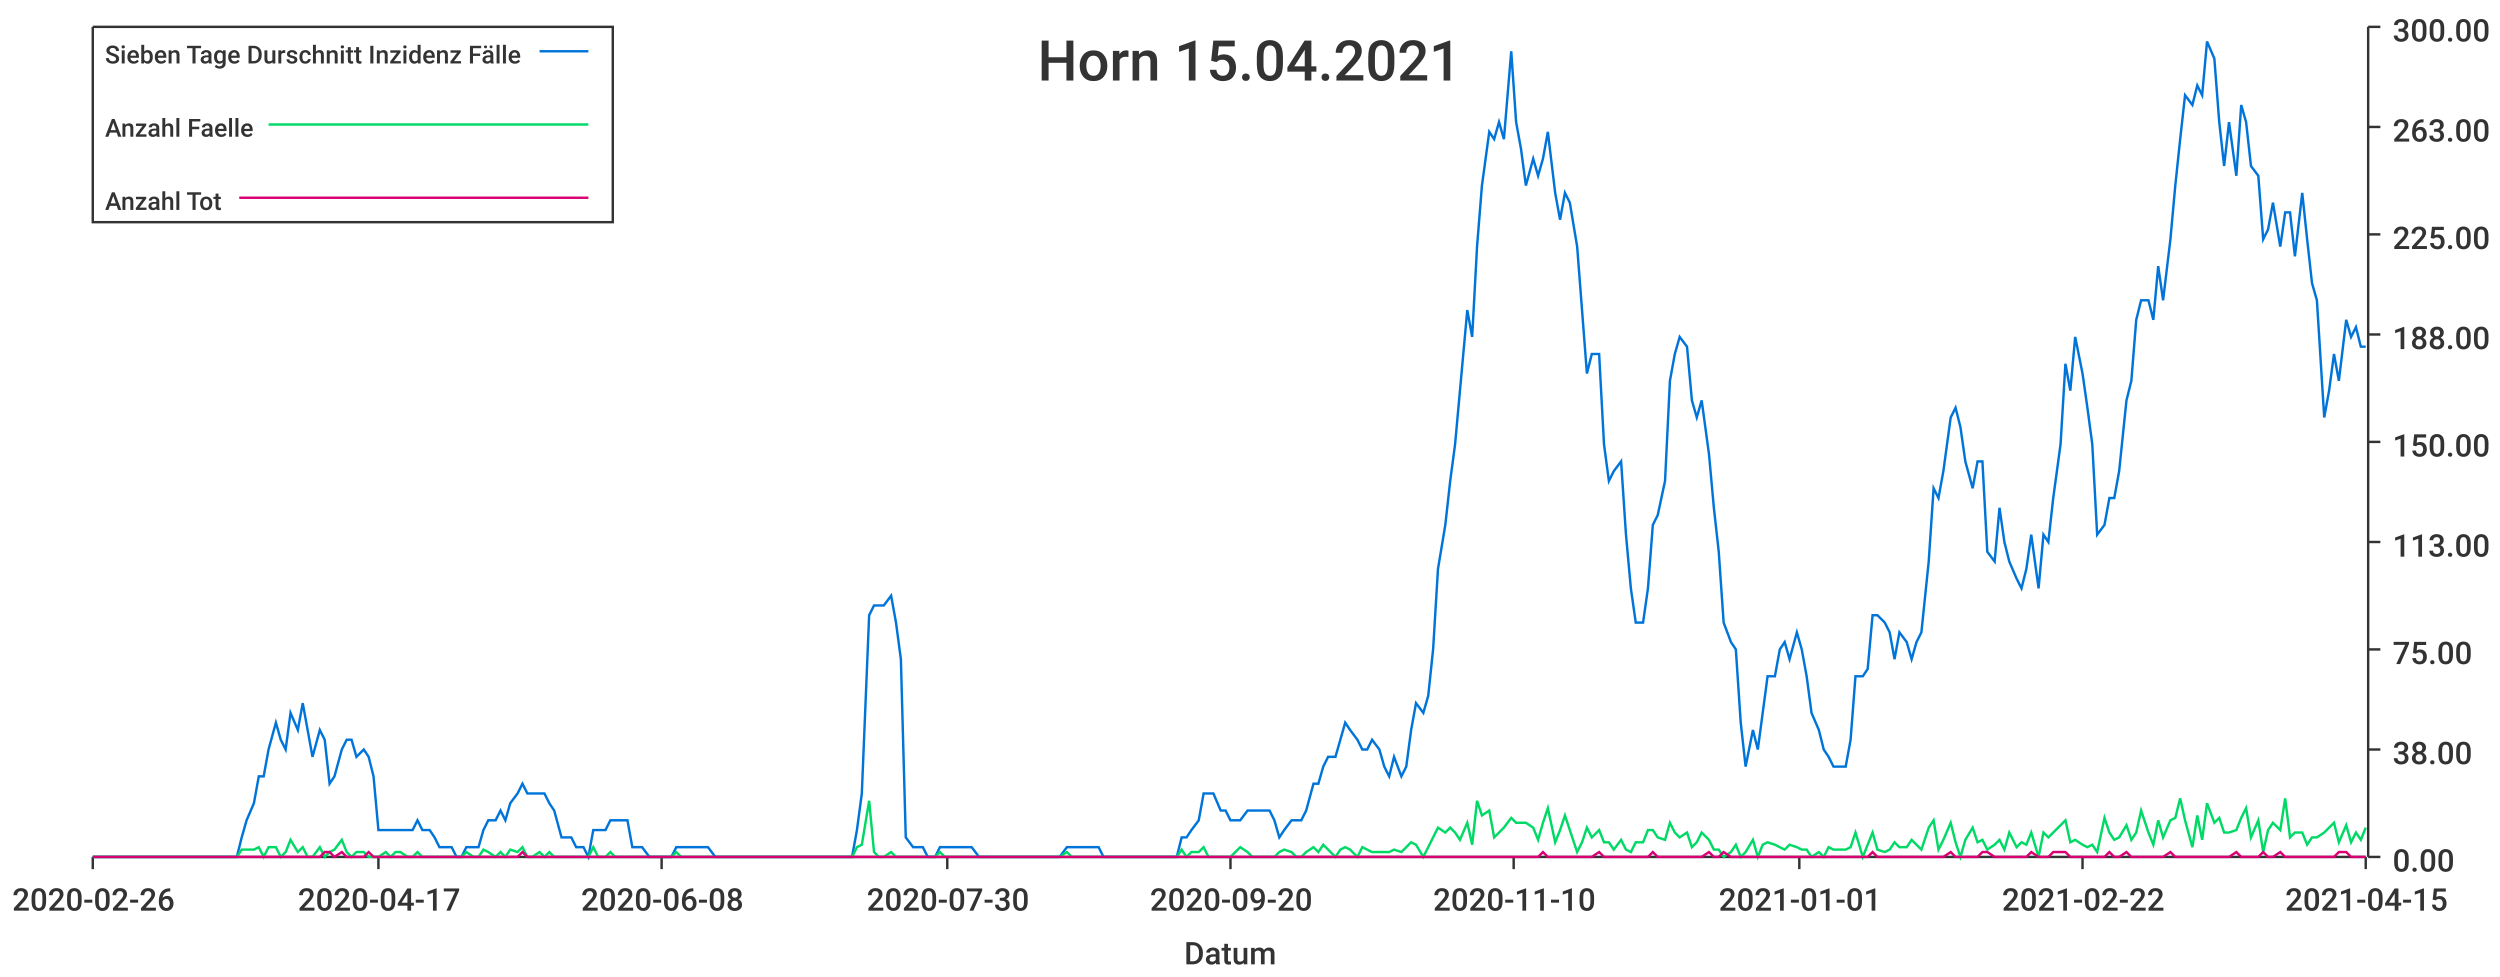
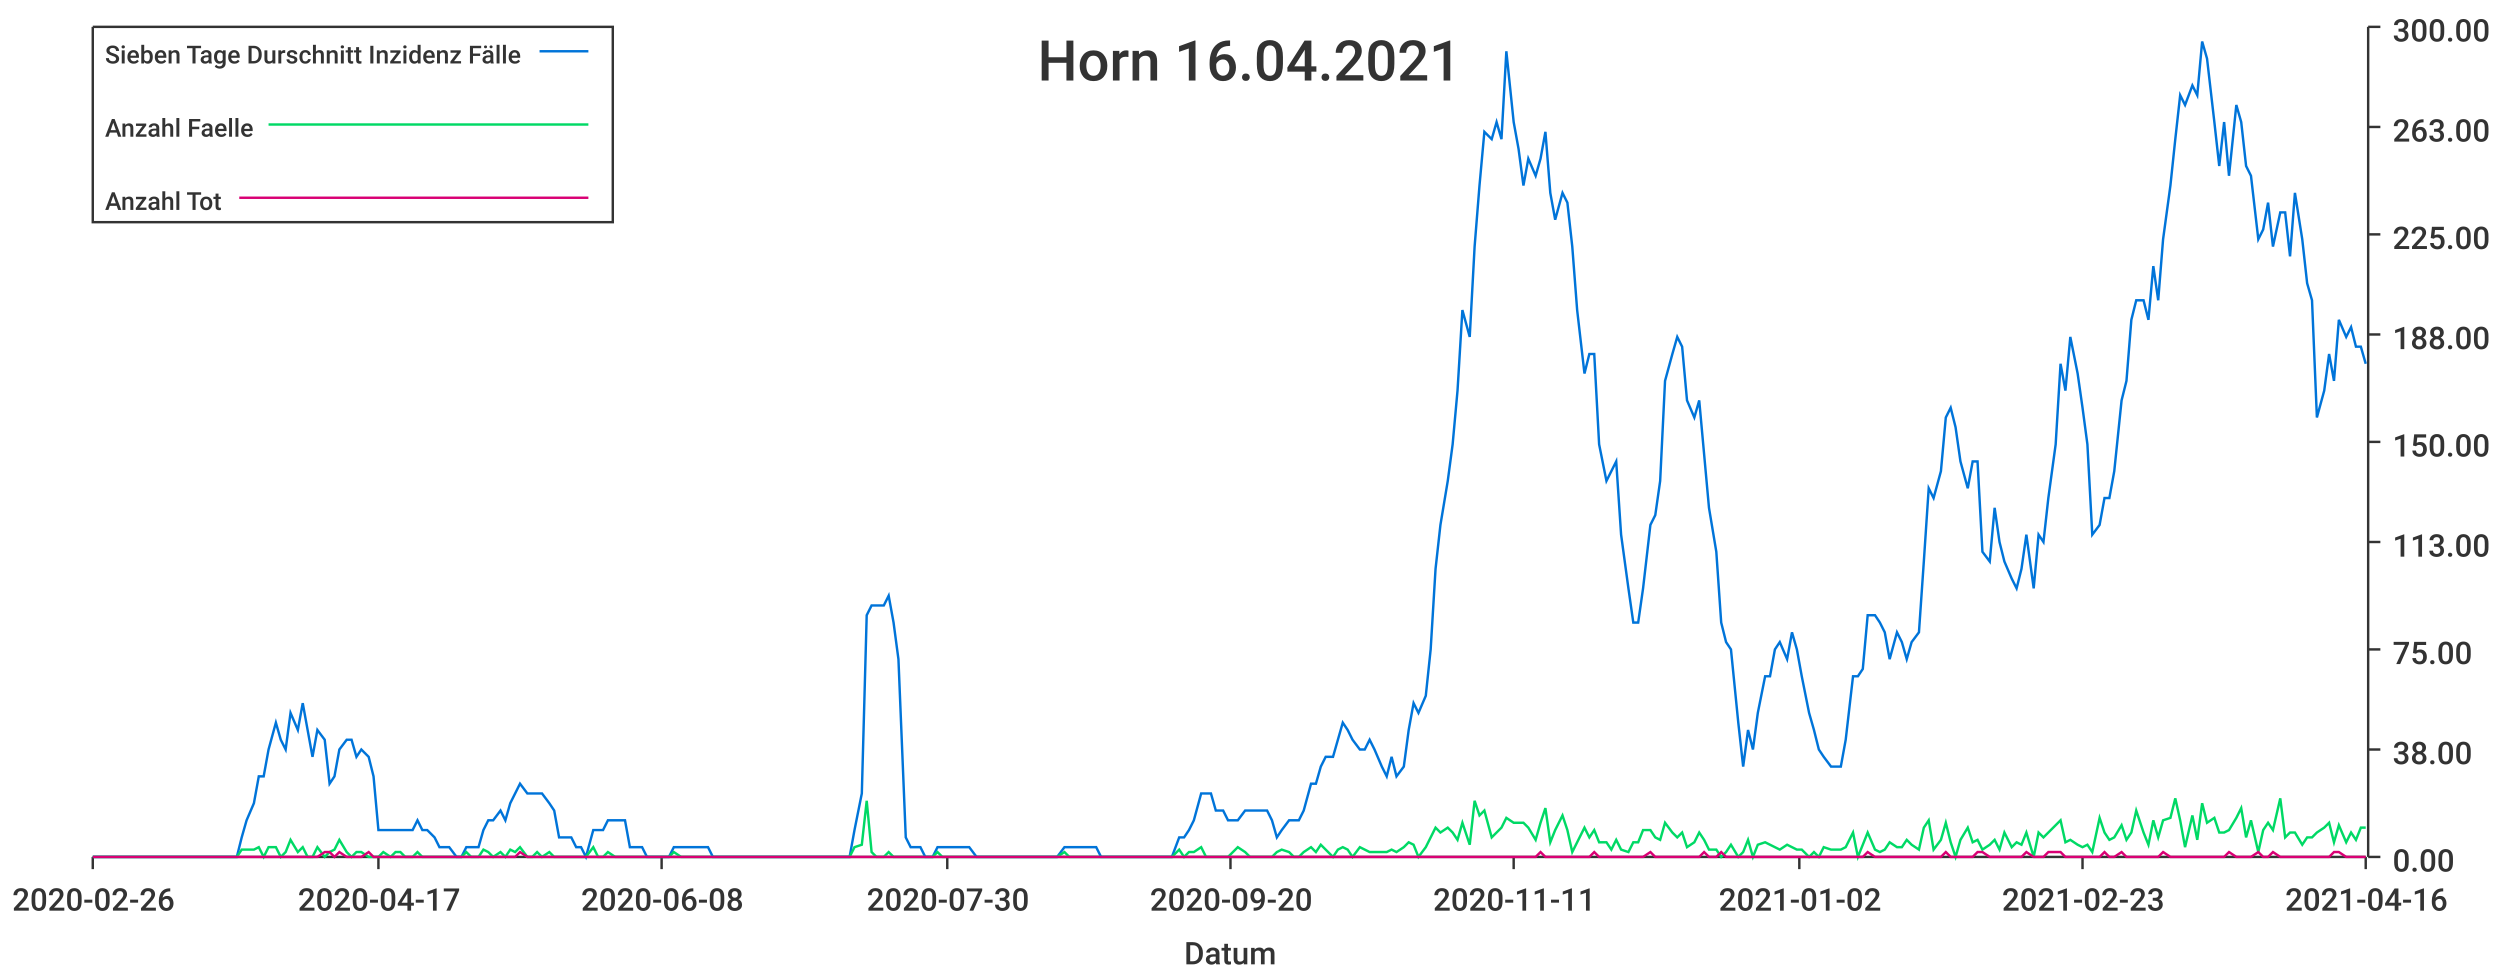
<svg xmlns="http://www.w3.org/2000/svg" width="1024" height="400">\n<path d="M 0 0 L 1024 0 L 1024 400 L 0 400 L 0 0" style="stroke-width:0;stroke:rgba(255,255,255,1.0);fill:rgba(255,255,255,1.0)" />
  <path d="M 38 11 L 969 11 L 969 351 L 38 351 L 38 11" style="stroke-width:0;stroke:rgba(255,255,255,1.0);fill:rgba(255,255,255,1.0)" />
  <path d="M 38 351 L 969 351" style="stroke-width:1;stroke:rgba(51,51,51,1.0);fill:none" />
  <path d="M 38 351 L 38 356" style="stroke-width:1;stroke:rgba(51,51,51,1.0);fill:none" />
  <text x="5" y="373" style="stroke-width:0;stroke:none;fill:rgba(51,51,51,1.0);font-size:12.8px;font-family:'Roboto Medium',sans-serif">2020-02-26</text>
  <path d="M 155 351 L 155 356" style="stroke-width:1;stroke:rgba(51,51,51,1.0);fill:none" />
  <text x="122" y="373" style="stroke-width:0;stroke:none;fill:rgba(51,51,51,1.0);font-size:12.8px;font-family:'Roboto Medium',sans-serif">2020-04-17</text>
  <path d="M 271 351 L 271 356" style="stroke-width:1;stroke:rgba(51,51,51,1.0);fill:none" />
  <text x="238" y="373" style="stroke-width:0;stroke:none;fill:rgba(51,51,51,1.0);font-size:12.8px;font-family:'Roboto Medium',sans-serif">2020-06-08</text>
  <path d="M 388 351 L 388 356" style="stroke-width:1;stroke:rgba(51,51,51,1.0);fill:none" />
  <text x="355" y="373" style="stroke-width:0;stroke:none;fill:rgba(51,51,51,1.0);font-size:12.8px;font-family:'Roboto Medium',sans-serif">2020-07-30</text>
  <path d="M 504 351 L 504 356" style="stroke-width:1;stroke:rgba(51,51,51,1.0);fill:none" />
  <text x="471" y="373" style="stroke-width:0;stroke:none;fill:rgba(51,51,51,1.0);font-size:12.8px;font-family:'Roboto Medium',sans-serif">2020-09-20</text>
  <path d="M 620 351 L 620 356" style="stroke-width:1;stroke:rgba(51,51,51,1.0);fill:none" />
-   <text x="587" y="373" style="stroke-width:0;stroke:none;fill:rgba(51,51,51,1.0);font-size:12.8px;font-family:'Roboto Medium',sans-serif">2020-11-10</text>
+   <text x="587" y="373" style="stroke-width:0;stroke:none;fill:rgba(51,51,51,1.0);font-size:12.8px;font-family:'Roboto Medium',sans-serif">2020-11-11</text>
  <path d="M 737 351 L 737 356" style="stroke-width:1;stroke:rgba(51,51,51,1.0);fill:none" />
-   <text x="704" y="373" style="stroke-width:0;stroke:none;fill:rgba(51,51,51,1.0);font-size:12.8px;font-family:'Roboto Medium',sans-serif">2021-01-01</text>
+   <text x="704" y="373" style="stroke-width:0;stroke:none;fill:rgba(51,51,51,1.0);font-size:12.8px;font-family:'Roboto Medium',sans-serif">2021-01-02</text>
  <path d="M 853 351 L 853 356" style="stroke-width:1;stroke:rgba(51,51,51,1.0);fill:none" />
-   <text x="820" y="373" style="stroke-width:0;stroke:none;fill:rgba(51,51,51,1.0);font-size:12.8px;font-family:'Roboto Medium',sans-serif">2021-02-22</text>
+   <text x="820" y="373" style="stroke-width:0;stroke:none;fill:rgba(51,51,51,1.0);font-size:12.8px;font-family:'Roboto Medium',sans-serif">2021-02-23</text>
  <path d="M 969 351 L 969 356" style="stroke-width:1;stroke:rgba(51,51,51,1.0);fill:none" />
-   <text x="936" y="373" style="stroke-width:0;stroke:none;fill:rgba(51,51,51,1.0);font-size:12.8px;font-family:'Roboto Medium',sans-serif">2021-04-15</text>
+   <text x="936" y="373" style="stroke-width:0;stroke:none;fill:rgba(51,51,51,1.0);font-size:12.8px;font-family:'Roboto Medium',sans-serif">2021-04-16</text>
  <text x="485" y="395" style="stroke-width:0;stroke:none;fill:rgba(51,51,51,1.0);font-size:12.8px;font-family:'Roboto Medium',sans-serif">Datum</text>
  <path d="M 970 351 L 970 11" style="stroke-width:1;stroke:rgba(51,51,51,1.0);fill:none" />
  <path d="M 970 351 L 975 351" style="stroke-width:1;stroke:rgba(51,51,51,1.0);fill:none" />
  <text x="980" y="357" style="stroke-width:0;stroke:none;fill:rgba(51,51,51,1.0);font-size:12.8px;font-family:'Roboto Medium',sans-serif">0.00</text>
  <path d="M 970 307 L 975 307" style="stroke-width:1;stroke:rgba(51,51,51,1.0);fill:none" />
  <text x="980" y="313" style="stroke-width:0;stroke:none;fill:rgba(51,51,51,1.0);font-size:12.8px;font-family:'Roboto Medium',sans-serif">38.00</text>
  <path d="M 970 266 L 975 266" style="stroke-width:1;stroke:rgba(51,51,51,1.0);fill:none" />
  <text x="980" y="272" style="stroke-width:0;stroke:none;fill:rgba(51,51,51,1.0);font-size:12.8px;font-family:'Roboto Medium',sans-serif">75.00</text>
  <path d="M 970 222 L 975 222" style="stroke-width:1;stroke:rgba(51,51,51,1.0);fill:none" />
  <text x="980" y="228" style="stroke-width:0;stroke:none;fill:rgba(51,51,51,1.0);font-size:12.8px;font-family:'Roboto Medium',sans-serif">113.00</text>
  <path d="M 970 181 L 975 181" style="stroke-width:1;stroke:rgba(51,51,51,1.0);fill:none" />
  <text x="980" y="187" style="stroke-width:0;stroke:none;fill:rgba(51,51,51,1.0);font-size:12.8px;font-family:'Roboto Medium',sans-serif">150.00</text>
  <path d="M 970 137 L 975 137" style="stroke-width:1;stroke:rgba(51,51,51,1.0);fill:none" />
  <text x="980" y="143" style="stroke-width:0;stroke:none;fill:rgba(51,51,51,1.0);font-size:12.8px;font-family:'Roboto Medium',sans-serif">188.00</text>
  <path d="M 970 96 L 975 96" style="stroke-width:1;stroke:rgba(51,51,51,1.0);fill:none" />
  <text x="980" y="102" style="stroke-width:0;stroke:none;fill:rgba(51,51,51,1.0);font-size:12.8px;font-family:'Roboto Medium',sans-serif">225.00</text>
  <path d="M 970 52 L 975 52" style="stroke-width:1;stroke:rgba(51,51,51,1.0);fill:none" />
  <text x="980" y="58" style="stroke-width:0;stroke:none;fill:rgba(51,51,51,1.0);font-size:12.8px;font-family:'Roboto Medium',sans-serif">263.00</text>
  <path d="M 970 11 L 975 11" style="stroke-width:1;stroke:rgba(51,51,51,1.0);fill:none" />
  <text x="980" y="17" style="stroke-width:0;stroke:none;fill:rgba(51,51,51,1.0);font-size:12.8px;font-family:'Roboto Medium',sans-serif">300.00</text>
-   <path d="M 38 351 L 41 351 L 43 351 L 45 351 L 47 351 L 50 351 L 52 351 L 54 351 L 56 351 L 59 351 L 61 351 L 63 351 L 65 351 L 68 351 L 70 351 L 72 351 L 74 351 L 77 351 L 79 351 L 81 351 L 83 351 L 86 351 L 88 351 L 90 351 L 92 351 L 95 351 L 97 351 L 99 343 L 101 336 L 104 329 L 106 318 L 108 318 L 110 307 L 113 296 L 115 303 L 117 307 L 119 292 L 122 299 L 124 288 L 126 299 L 128 310 L 131 299 L 133 303 L 135 321 L 137 318 L 140 307 L 142 303 L 144 303 L 146 310 L 149 307 L 151 310 L 153 318 L 155 340 L 158 340 L 160 340 L 162 340 L 164 340 L 167 340 L 169 340 L 171 336 L 173 340 L 176 340 L 178 343 L 180 347 L 182 347 L 185 347 L 187 351 L 189 351 L 191 347 L 194 347 L 196 347 L 198 340 L 200 336 L 203 336 L 205 332 L 207 336 L 209 329 L 212 325 L 214 321 L 216 325 L 218 325 L 221 325 L 223 325 L 225 329 L 227 332 L 230 343 L 232 343 L 234 343 L 236 347 L 239 347 L 241 351 L 243 340 L 245 340 L 248 340 L 250 336 L 252 336 L 254 336 L 257 336 L 259 347 L 261 347 L 263 347 L 266 351 L 268 351 L 270 351 L 272 351 L 275 351 L 277 347 L 279 347 L 281 347 L 284 347 L 286 347 L 288 347 L 290 347 L 293 351 L 295 351 L 297 351 L 299 351 L 302 351 L 304 351 L 306 351 L 308 351 L 311 351 L 313 351 L 315 351 L 317 351 L 320 351 L 322 351 L 324 351 L 326 351 L 329 351 L 331 351 L 333 351 L 335 351 L 338 351 L 340 351 L 342 351 L 344 351 L 347 351 L 349 351 L 351 340 L 353 325 L 356 252 L 358 248 L 360 248 L 362 248 L 365 244 L 367 255 L 369 270 L 371 343 L 374 347 L 376 347 L 378 347 L 380 351 L 383 351 L 385 347 L 387 347 L 389 347 L 392 347 L 394 347 L 396 347 L 398 347 L 401 351 L 403 351 L 405 351 L 407 351 L 410 351 L 412 351 L 414 351 L 416 351 L 419 351 L 421 351 L 423 351 L 425 351 L 428 351 L 430 351 L 432 351 L 434 351 L 437 347 L 439 347 L 441 347 L 443 347 L 446 347 L 448 347 L 450 347 L 452 351 L 455 351 L 457 351 L 459 351 L 461 351 L 464 351 L 466 351 L 468 351 L 470 351 L 473 351 L 475 351 L 477 351 L 479 351 L 482 351 L 484 343 L 486 343 L 488 340 L 491 336 L 493 325 L 495 325 L 497 325 L 500 332 L 502 332 L 504 336 L 506 336 L 508 336 L 511 332 L 513 332 L 515 332 L 517 332 L 520 332 L 522 336 L 524 343 L 526 340 L 529 336 L 531 336 L 533 336 L 535 332 L 538 321 L 540 321 L 542 314 L 544 310 L 547 310 L 549 303 L 551 296 L 553 299 L 556 303 L 558 307 L 560 307 L 562 303 L 565 307 L 567 314 L 569 318 L 571 310 L 574 318 L 576 314 L 578 299 L 580 288 L 583 292 L 585 285 L 587 266 L 589 233 L 592 215 L 594 197 L 596 182 L 598 160 L 601 127 L 603 138 L 605 101 L 607 76 L 610 54 L 612 57 L 614 50 L 616 57 L 619 21 L 621 50 L 623 61 L 625 76 L 628 65 L 630 72 L 632 65 L 634 54 L 637 79 L 639 90 L 641 79 L 643 83 L 646 101 L 648 127 L 650 153 L 652 145 L 655 145 L 657 182 L 659 197 L 661 193 L 664 189 L 666 219 L 668 241 L 670 255 L 673 255 L 675 241 L 677 215 L 679 211 L 682 197 L 684 156 L 686 145 L 688 138 L 691 142 L 693 164 L 695 171 L 697 164 L 700 186 L 702 208 L 704 226 L 706 255 L 709 263 L 711 266 L 713 296 L 715 314 L 718 299 L 720 307 L 722 292 L 724 277 L 727 277 L 729 266 L 731 263 L 733 270 L 736 259 L 738 266 L 740 277 L 742 292 L 745 299 L 747 307 L 749 310 L 751 314 L 754 314 L 756 314 L 758 303 L 760 277 L 763 277 L 765 274 L 767 252 L 769 252 L 772 255 L 774 259 L 776 270 L 778 259 L 781 263 L 783 270 L 785 263 L 787 259 L 790 230 L 792 200 L 794 204 L 796 193 L 799 171 L 801 167 L 803 175 L 805 189 L 808 200 L 810 189 L 812 189 L 814 226 L 817 230 L 819 208 L 821 222 L 823 230 L 826 237 L 828 241 L 830 233 L 832 219 L 835 241 L 837 219 L 839 222 L 841 204 L 844 182 L 846 149 L 848 160 L 850 138 L 853 153 L 855 167 L 857 182 L 859 219 L 862 215 L 864 204 L 866 204 L 868 193 L 871 164 L 873 156 L 875 131 L 877 123 L 880 123 L 882 131 L 884 109 L 886 123 L 889 98 L 891 76 L 893 57 L 895 39 L 898 43 L 900 35 L 902 39 L 904 17 L 907 24 L 909 50 L 911 68 L 913 50 L 916 72 L 918 43 L 920 50 L 922 68 L 925 72 L 927 98 L 929 94 L 931 83 L 934 101 L 936 87 L 938 87 L 940 105 L 943 79 L 945 98 L 947 116 L 949 123 L 952 171 L 954 160 L 956 145 L 958 156 L 961 131 L 963 138 L 965 134 L 967 142 L 969 142" style="stroke-width:1;stroke:rgba(0,116,217,1.0);fill:none" />
-   <path d="M 38 351 L 41 351 L 43 351 L 45 351 L 47 351 L 50 351 L 52 351 L 54 351 L 56 351 L 59 351 L 61 351 L 63 351 L 65 351 L 68 351 L 70 351 L 72 351 L 74 351 L 77 351 L 79 351 L 81 351 L 83 351 L 86 351 L 88 351 L 90 351 L 92 351 L 95 351 L 97 351 L 99 348 L 101 348 L 104 348 L 106 347 L 108 351 L 110 347 L 113 347 L 115 351 L 117 349 L 119 344 L 122 349 L 124 347 L 126 351 L 128 351 L 131 347 L 133 351 L 135 349 L 137 348 L 140 344 L 142 349 L 144 351 L 146 349 L 149 349 L 151 351 L 153 351 L 155 351 L 158 349 L 160 351 L 162 349 L 164 349 L 167 351 L 169 351 L 171 349 L 173 351 L 176 351 L 178 351 L 180 351 L 182 351 L 185 351 L 187 351 L 189 351 L 191 349 L 194 351 L 196 351 L 198 348 L 200 349 L 203 351 L 205 349 L 207 351 L 209 348 L 212 349 L 214 347 L 216 351 L 218 351 L 221 349 L 223 351 L 225 349 L 227 351 L 230 351 L 232 351 L 234 351 L 236 351 L 239 351 L 241 351 L 243 347 L 245 351 L 248 351 L 250 349 L 252 351 L 254 351 L 257 351 L 259 351 L 261 351 L 263 351 L 266 351 L 268 351 L 270 351 L 272 351 L 275 351 L 277 349 L 279 351 L 281 351 L 284 351 L 286 351 L 288 351 L 290 351 L 293 351 L 295 351 L 297 351 L 299 351 L 302 351 L 304 351 L 306 351 L 308 351 L 311 351 L 313 351 L 315 351 L 317 351 L 320 351 L 322 351 L 324 351 L 326 351 L 329 351 L 331 351 L 333 351 L 335 351 L 338 351 L 340 351 L 342 351 L 344 351 L 347 351 L 349 351 L 351 347 L 353 346 L 356 328 L 358 349 L 360 351 L 362 351 L 365 349 L 367 351 L 369 351 L 371 351 L 374 351 L 376 351 L 378 351 L 380 351 L 383 351 L 385 349 L 387 351 L 389 351 L 392 351 L 394 351 L 396 351 L 398 351 L 401 351 L 403 351 L 405 351 L 407 351 L 410 351 L 412 351 L 414 351 L 416 351 L 419 351 L 421 351 L 423 351 L 425 351 L 428 351 L 430 351 L 432 351 L 434 351 L 437 349 L 439 351 L 441 351 L 443 351 L 446 351 L 448 351 L 450 351 L 452 351 L 455 351 L 457 351 L 459 351 L 461 351 L 464 351 L 466 351 L 468 351 L 470 351 L 473 351 L 475 351 L 477 351 L 479 351 L 482 351 L 484 348 L 486 351 L 488 349 L 491 349 L 493 347 L 495 351 L 497 351 L 500 351 L 502 351 L 504 351 L 506 349 L 508 347 L 511 349 L 513 351 L 515 351 L 517 351 L 520 351 L 522 351 L 524 349 L 526 348 L 529 349 L 531 351 L 533 351 L 535 349 L 538 347 L 540 349 L 542 346 L 544 348 L 547 351 L 549 348 L 551 347 L 553 348 L 556 351 L 558 347 L 560 348 L 562 349 L 565 349 L 567 349 L 569 349 L 571 348 L 574 349 L 576 347 L 578 345 L 580 346 L 583 351 L 585 347 L 587 343 L 589 339 L 592 341 L 594 339 L 596 341 L 598 344 L 601 337 L 603 346 L 605 328 L 607 334 L 610 332 L 612 343 L 614 341 L 616 339 L 619 335 L 621 337 L 623 337 L 625 337 L 628 339 L 630 344 L 632 337 L 634 331 L 637 345 L 639 340 L 641 334 L 643 340 L 646 349 L 648 345 L 650 339 L 652 343 L 655 340 L 657 345 L 659 345 L 661 348 L 664 344 L 666 348 L 668 349 L 670 345 L 673 345 L 675 340 L 677 340 L 679 343 L 682 344 L 684 337 L 686 341 L 688 343 L 691 341 L 693 347 L 695 345 L 697 341 L 700 344 L 702 348 L 704 348 L 706 351 L 709 349 L 711 346 L 713 351 L 715 349 L 718 344 L 720 351 L 722 346 L 724 345 L 727 346 L 729 347 L 731 348 L 733 346 L 736 347 L 738 348 L 740 348 L 742 351 L 745 349 L 747 351 L 749 347 L 751 348 L 754 348 L 756 348 L 758 347 L 760 341 L 763 351 L 765 346 L 767 341 L 769 348 L 772 349 L 774 348 L 776 345 L 778 347 L 781 347 L 783 344 L 785 346 L 787 348 L 790 339 L 792 336 L 794 348 L 796 344 L 799 337 L 801 345 L 803 351 L 805 344 L 808 339 L 810 345 L 812 344 L 814 348 L 817 346 L 819 344 L 821 348 L 823 341 L 826 347 L 828 345 L 830 346 L 832 341 L 835 351 L 837 341 L 839 343 L 841 341 L 844 338 L 846 336 L 848 345 L 850 344 L 853 346 L 855 347 L 857 346 L 859 349 L 862 335 L 864 341 L 866 344 L 868 343 L 871 338 L 873 344 L 875 341 L 877 332 L 880 341 L 882 346 L 884 336 L 886 343 L 889 336 L 891 335 L 893 327 L 895 336 L 898 347 L 900 334 L 902 344 L 904 329 L 907 337 L 909 335 L 911 341 L 913 341 L 916 340 L 918 335 L 920 331 L 922 343 L 925 336 L 927 349 L 929 340 L 931 337 L 934 340 L 936 327 L 938 343 L 940 341 L 943 341 L 945 346 L 947 343 L 949 343 L 952 341 L 954 339 L 956 337 L 958 345 L 961 338 L 963 345 L 965 341 L 967 344 L 969 339" style="stroke-width:1;stroke:rgba(0,217,101,1.0);fill:none" />
-   <path d="M 38 351 L 41 351 L 43 351 L 45 351 L 47 351 L 50 351 L 52 351 L 54 351 L 56 351 L 59 351 L 61 351 L 63 351 L 65 351 L 68 351 L 70 351 L 72 351 L 74 351 L 77 351 L 79 351 L 81 351 L 83 351 L 86 351 L 88 351 L 90 351 L 92 351 L 95 351 L 97 351 L 99 351 L 101 351 L 104 351 L 106 351 L 108 351 L 110 351 L 113 351 L 115 351 L 117 351 L 119 351 L 122 351 L 124 351 L 126 351 L 128 351 L 131 351 L 133 349 L 135 349 L 137 351 L 140 349 L 142 351 L 144 351 L 146 351 L 149 351 L 151 349 L 153 351 L 155 351 L 158 351 L 160 351 L 162 351 L 164 351 L 167 351 L 169 351 L 171 351 L 173 351 L 176 351 L 178 351 L 180 351 L 182 351 L 185 351 L 187 351 L 189 351 L 191 351 L 194 351 L 196 351 L 198 351 L 200 351 L 203 351 L 205 351 L 207 351 L 209 351 L 212 351 L 214 349 L 216 351 L 218 351 L 221 351 L 223 351 L 225 351 L 227 351 L 230 351 L 232 351 L 234 351 L 236 351 L 239 351 L 241 351 L 243 351 L 245 351 L 248 351 L 250 351 L 252 351 L 254 351 L 257 351 L 259 351 L 261 351 L 263 351 L 266 351 L 268 351 L 270 351 L 272 351 L 275 351 L 277 351 L 279 351 L 281 351 L 284 351 L 286 351 L 288 351 L 290 351 L 293 351 L 295 351 L 297 351 L 299 351 L 302 351 L 304 351 L 306 351 L 308 351 L 311 351 L 313 351 L 315 351 L 317 351 L 320 351 L 322 351 L 324 351 L 326 351 L 329 351 L 331 351 L 333 351 L 335 351 L 338 351 L 340 351 L 342 351 L 344 351 L 347 351 L 349 351 L 351 351 L 353 351 L 356 351 L 358 351 L 360 351 L 362 351 L 365 351 L 367 351 L 369 351 L 371 351 L 374 351 L 376 351 L 378 351 L 380 351 L 383 351 L 385 351 L 387 351 L 389 351 L 392 351 L 394 351 L 396 351 L 398 351 L 401 351 L 403 351 L 405 351 L 407 351 L 410 351 L 412 351 L 414 351 L 416 351 L 419 351 L 421 351 L 423 351 L 425 351 L 428 351 L 430 351 L 432 351 L 434 351 L 437 351 L 439 351 L 441 351 L 443 351 L 446 351 L 448 351 L 450 351 L 452 351 L 455 351 L 457 351 L 459 351 L 461 351 L 464 351 L 466 351 L 468 351 L 470 351 L 473 351 L 475 351 L 477 351 L 479 351 L 482 351 L 484 351 L 486 351 L 488 351 L 491 351 L 493 351 L 495 351 L 497 351 L 500 351 L 502 351 L 504 351 L 506 351 L 508 351 L 511 351 L 513 351 L 515 351 L 517 351 L 520 351 L 522 351 L 524 351 L 526 351 L 529 351 L 531 351 L 533 351 L 535 351 L 538 351 L 540 351 L 542 351 L 544 351 L 547 351 L 549 351 L 551 351 L 553 351 L 556 351 L 558 351 L 560 351 L 562 351 L 565 351 L 567 351 L 569 351 L 571 351 L 574 351 L 576 351 L 578 351 L 580 351 L 583 351 L 585 351 L 587 351 L 589 351 L 592 351 L 594 351 L 596 351 L 598 351 L 601 351 L 603 351 L 605 351 L 607 351 L 610 351 L 612 351 L 614 351 L 616 351 L 619 351 L 621 351 L 623 351 L 625 351 L 628 351 L 630 351 L 632 349 L 634 351 L 637 351 L 639 351 L 641 351 L 643 351 L 646 351 L 648 351 L 650 351 L 652 351 L 655 349 L 657 351 L 659 351 L 661 351 L 664 351 L 666 351 L 668 351 L 670 351 L 673 351 L 675 351 L 677 349 L 679 351 L 682 351 L 684 351 L 686 351 L 688 351 L 691 351 L 693 351 L 695 351 L 697 351 L 700 349 L 702 351 L 704 351 L 706 349 L 709 351 L 711 351 L 713 351 L 715 351 L 718 351 L 720 351 L 722 351 L 724 351 L 727 351 L 729 351 L 731 351 L 733 351 L 736 351 L 738 351 L 740 351 L 742 351 L 745 351 L 747 351 L 749 351 L 751 351 L 754 351 L 756 351 L 758 351 L 760 351 L 763 351 L 765 351 L 767 349 L 769 351 L 772 351 L 774 351 L 776 351 L 778 351 L 781 351 L 783 351 L 785 351 L 787 351 L 790 351 L 792 351 L 794 351 L 796 351 L 799 349 L 801 351 L 803 351 L 805 351 L 808 351 L 810 351 L 812 349 L 814 349 L 817 351 L 819 351 L 821 351 L 823 351 L 826 351 L 828 351 L 830 351 L 832 349 L 835 351 L 837 351 L 839 351 L 841 349 L 844 349 L 846 349 L 848 351 L 850 351 L 853 351 L 855 351 L 857 351 L 859 351 L 862 351 L 864 349 L 866 351 L 868 351 L 871 349 L 873 351 L 875 351 L 877 351 L 880 351 L 882 351 L 884 351 L 886 351 L 889 349 L 891 351 L 893 351 L 895 351 L 898 351 L 900 351 L 902 351 L 904 351 L 907 351 L 909 351 L 911 351 L 913 351 L 916 349 L 918 351 L 920 351 L 922 351 L 925 351 L 927 349 L 929 351 L 931 351 L 934 349 L 936 351 L 938 351 L 940 351 L 943 351 L 945 351 L 947 351 L 949 351 L 952 351 L 954 351 L 956 351 L 958 349 L 961 349 L 963 351 L 965 351 L 967 351 L 969 351" style="stroke-width:1;stroke:rgba(217,0,116,1.0);fill:none" />
-   <text x="425" y="33" style="stroke-width:0;stroke:none;fill:rgba(51,51,51,1.0);font-size:23.0px;font-family:'Roboto Medium',sans-serif">Horn 15.04.2021</text>
+   <path d="M 38 351 L 41 351 L 43 351 L 45 351 L 47 351 L 50 351 L 52 351 L 54 351 L 56 351 L 59 351 L 61 351 L 63 351 L 65 351 L 68 351 L 70 351 L 72 351 L 74 351 L 77 351 L 79 351 L 81 351 L 83 351 L 86 351 L 88 351 L 90 351 L 92 351 L 95 351 L 97 351 L 99 343 L 101 336 L 104 329 L 106 318 L 108 318 L 110 307 L 113 296 L 115 303 L 117 307 L 119 292 L 122 299 L 124 288 L 126 299 L 128 310 L 130 299 L 133 303 L 135 321 L 137 318 L 139 307 L 142 303 L 144 303 L 146 310 L 148 307 L 151 310 L 153 318 L 155 340 L 157 340 L 160 340 L 162 340 L 164 340 L 166 340 L 169 340 L 171 336 L 173 340 L 175 340 L 178 343 L 180 347 L 182 347 L 184 347 L 187 351 L 189 351 L 191 347 L 193 347 L 196 347 L 198 340 L 200 336 L 202 336 L 205 332 L 207 336 L 209 329 L 211 325 L 213 321 L 216 325 L 218 325 L 220 325 L 222 325 L 225 329 L 227 332 L 229 343 L 231 343 L 234 343 L 236 347 L 238 347 L 240 351 L 243 340 L 245 340 L 247 340 L 249 336 L 252 336 L 254 336 L 256 336 L 258 347 L 261 347 L 263 347 L 265 351 L 267 351 L 270 351 L 272 351 L 274 351 L 276 347 L 279 347 L 281 347 L 283 347 L 285 347 L 288 347 L 290 347 L 292 351 L 294 351 L 296 351 L 299 351 L 301 351 L 303 351 L 305 351 L 308 351 L 310 351 L 312 351 L 314 351 L 317 351 L 319 351 L 321 351 L 323 351 L 326 351 L 328 351 L 330 351 L 332 351 L 335 351 L 337 351 L 339 351 L 341 351 L 344 351 L 346 351 L 348 351 L 350 340 L 353 325 L 355 252 L 357 248 L 359 248 L 362 248 L 364 244 L 366 255 L 368 270 L 371 343 L 373 347 L 375 347 L 377 347 L 379 351 L 382 351 L 384 347 L 386 347 L 388 347 L 391 347 L 393 347 L 395 347 L 397 347 L 400 351 L 402 351 L 404 351 L 406 351 L 409 351 L 411 351 L 413 351 L 415 351 L 418 351 L 420 351 L 422 351 L 424 351 L 427 351 L 429 351 L 431 351 L 433 351 L 436 347 L 438 347 L 440 347 L 442 347 L 445 347 L 447 347 L 449 347 L 451 351 L 454 351 L 456 351 L 458 351 L 460 351 L 462 351 L 465 351 L 467 351 L 469 351 L 471 351 L 474 351 L 476 351 L 478 351 L 480 351 L 483 343 L 485 343 L 487 340 L 489 336 L 492 325 L 494 325 L 496 325 L 498 332 L 501 332 L 503 336 L 505 336 L 507 336 L 510 332 L 512 332 L 514 332 L 516 332 L 519 332 L 521 336 L 523 343 L 525 340 L 528 336 L 530 336 L 532 336 L 534 332 L 537 321 L 539 321 L 541 314 L 543 310 L 546 310 L 548 303 L 550 296 L 552 299 L 554 303 L 557 307 L 559 307 L 561 303 L 563 307 L 566 314 L 568 318 L 570 310 L 572 318 L 575 314 L 577 299 L 579 288 L 581 292 L 584 285 L 586 266 L 588 233 L 590 215 L 593 197 L 595 182 L 597 160 L 599 127 L 602 138 L 604 101 L 606 76 L 608 54 L 611 57 L 613 50 L 615 57 L 617 21 L 620 50 L 622 61 L 624 76 L 626 65 L 629 72 L 631 65 L 633 54 L 635 79 L 637 90 L 640 79 L 642 83 L 644 101 L 646 127 L 649 153 L 651 145 L 653 145 L 655 182 L 658 197 L 660 193 L 662 189 L 664 219 L 667 241 L 669 255 L 671 255 L 673 241 L 676 215 L 678 211 L 680 197 L 682 156 L 685 145 L 687 138 L 689 142 L 691 164 L 694 171 L 696 164 L 698 186 L 700 208 L 703 226 L 705 255 L 707 263 L 709 266 L 712 296 L 714 314 L 716 299 L 718 307 L 720 292 L 723 277 L 725 277 L 727 266 L 729 263 L 732 270 L 734 259 L 736 266 L 738 277 L 741 292 L 743 299 L 745 307 L 747 310 L 750 314 L 752 314 L 754 314 L 756 303 L 759 277 L 761 277 L 763 274 L 765 252 L 768 252 L 770 255 L 772 259 L 774 270 L 777 259 L 779 263 L 781 270 L 783 263 L 786 259 L 788 230 L 790 200 L 792 204 L 795 193 L 797 171 L 799 167 L 801 175 L 803 189 L 806 200 L 808 189 L 810 189 L 812 226 L 815 230 L 817 208 L 819 222 L 821 230 L 824 237 L 826 241 L 828 233 L 830 219 L 833 241 L 835 219 L 837 222 L 839 204 L 842 182 L 844 149 L 846 160 L 848 138 L 851 153 L 853 167 L 855 182 L 857 219 L 860 215 L 862 204 L 864 204 L 866 193 L 869 164 L 871 156 L 873 131 L 875 123 L 878 123 L 880 131 L 882 109 L 884 123 L 886 98 L 889 76 L 891 57 L 893 39 L 895 43 L 898 35 L 900 39 L 902 17 L 904 24 L 907 50 L 909 68 L 911 50 L 913 72 L 916 43 L 918 50 L 920 68 L 922 72 L 925 98 L 927 94 L 929 83 L 931 101 L 934 87 L 936 87 L 938 105 L 940 79 L 943 98 L 945 116 L 947 123 L 949 171 L 952 160 L 954 145 L 956 156 L 958 131 L 961 138 L 963 134 L 965 142 L 967 142 L 969 149" style="stroke-width:1;stroke:rgba(0,116,217,1.0);fill:none" />
+   <path d="M 38 351 L 41 351 L 43 351 L 45 351 L 47 351 L 50 351 L 52 351 L 54 351 L 56 351 L 59 351 L 61 351 L 63 351 L 65 351 L 68 351 L 70 351 L 72 351 L 74 351 L 77 351 L 79 351 L 81 351 L 83 351 L 86 351 L 88 351 L 90 351 L 92 351 L 95 351 L 97 351 L 99 348 L 101 348 L 104 348 L 106 347 L 108 351 L 110 347 L 113 347 L 115 351 L 117 349 L 119 344 L 122 349 L 124 347 L 126 351 L 128 351 L 130 347 L 133 351 L 135 349 L 137 348 L 139 344 L 142 349 L 144 351 L 146 349 L 148 349 L 151 351 L 153 351 L 155 351 L 157 349 L 160 351 L 162 349 L 164 349 L 166 351 L 169 351 L 171 349 L 173 351 L 175 351 L 178 351 L 180 351 L 182 351 L 184 351 L 187 351 L 189 351 L 191 349 L 193 351 L 196 351 L 198 348 L 200 349 L 202 351 L 205 349 L 207 351 L 209 348 L 211 349 L 213 347 L 216 351 L 218 351 L 220 349 L 222 351 L 225 349 L 227 351 L 229 351 L 231 351 L 234 351 L 236 351 L 238 351 L 240 351 L 243 347 L 245 351 L 247 351 L 249 349 L 252 351 L 254 351 L 256 351 L 258 351 L 261 351 L 263 351 L 265 351 L 267 351 L 270 351 L 272 351 L 274 351 L 276 349 L 279 351 L 281 351 L 283 351 L 285 351 L 288 351 L 290 351 L 292 351 L 294 351 L 296 351 L 299 351 L 301 351 L 303 351 L 305 351 L 308 351 L 310 351 L 312 351 L 314 351 L 317 351 L 319 351 L 321 351 L 323 351 L 326 351 L 328 351 L 330 351 L 332 351 L 335 351 L 337 351 L 339 351 L 341 351 L 344 351 L 346 351 L 348 351 L 350 347 L 353 346 L 355 328 L 357 349 L 359 351 L 362 351 L 364 349 L 366 351 L 368 351 L 371 351 L 373 351 L 375 351 L 377 351 L 379 351 L 382 351 L 384 349 L 386 351 L 388 351 L 391 351 L 393 351 L 395 351 L 397 351 L 400 351 L 402 351 L 404 351 L 406 351 L 409 351 L 411 351 L 413 351 L 415 351 L 418 351 L 420 351 L 422 351 L 424 351 L 427 351 L 429 351 L 431 351 L 433 351 L 436 349 L 438 351 L 440 351 L 442 351 L 445 351 L 447 351 L 449 351 L 451 351 L 454 351 L 456 351 L 458 351 L 460 351 L 462 351 L 465 351 L 467 351 L 469 351 L 471 351 L 474 351 L 476 351 L 478 351 L 480 351 L 483 348 L 485 351 L 487 349 L 489 349 L 492 347 L 494 351 L 496 351 L 498 351 L 501 351 L 503 351 L 505 349 L 507 347 L 510 349 L 512 351 L 514 351 L 516 351 L 519 351 L 521 351 L 523 349 L 525 348 L 528 349 L 530 351 L 532 351 L 534 349 L 537 347 L 539 349 L 541 346 L 543 348 L 546 351 L 548 348 L 550 347 L 552 348 L 554 351 L 557 347 L 559 348 L 561 349 L 563 349 L 566 349 L 568 349 L 570 348 L 572 349 L 575 347 L 577 345 L 579 346 L 581 351 L 584 347 L 586 343 L 588 339 L 590 341 L 593 339 L 595 341 L 597 344 L 599 337 L 602 346 L 604 328 L 606 334 L 608 332 L 611 343 L 613 341 L 615 339 L 617 335 L 620 337 L 622 337 L 624 337 L 626 339 L 629 344 L 631 337 L 633 331 L 635 345 L 637 340 L 640 334 L 642 340 L 644 349 L 646 345 L 649 339 L 651 343 L 653 340 L 655 345 L 658 345 L 660 348 L 662 344 L 664 348 L 667 349 L 669 345 L 671 345 L 673 340 L 676 340 L 678 343 L 680 344 L 682 337 L 685 341 L 687 343 L 689 341 L 691 347 L 694 345 L 696 341 L 698 344 L 700 348 L 703 348 L 705 351 L 707 349 L 709 346 L 712 351 L 714 349 L 716 344 L 718 351 L 720 346 L 723 345 L 725 346 L 727 347 L 729 348 L 732 346 L 734 347 L 736 348 L 738 348 L 741 351 L 743 349 L 745 351 L 747 347 L 750 348 L 752 348 L 754 348 L 756 347 L 759 341 L 761 351 L 763 346 L 765 341 L 768 348 L 770 349 L 772 348 L 774 345 L 777 347 L 779 347 L 781 344 L 783 346 L 786 348 L 788 339 L 790 336 L 792 348 L 795 344 L 797 337 L 799 345 L 801 351 L 803 344 L 806 339 L 808 345 L 810 344 L 812 348 L 815 346 L 817 344 L 819 348 L 821 341 L 824 347 L 826 345 L 828 346 L 830 341 L 833 351 L 835 341 L 837 343 L 839 341 L 842 338 L 844 336 L 846 345 L 848 344 L 851 346 L 853 347 L 855 346 L 857 349 L 860 335 L 862 341 L 864 344 L 866 343 L 869 338 L 871 344 L 873 341 L 875 332 L 878 341 L 880 346 L 882 336 L 884 343 L 886 336 L 889 335 L 891 327 L 893 336 L 895 347 L 898 334 L 900 344 L 902 329 L 904 337 L 907 335 L 909 341 L 911 341 L 913 340 L 916 335 L 918 331 L 920 343 L 922 336 L 925 349 L 927 340 L 929 337 L 931 340 L 934 327 L 936 343 L 938 341 L 940 341 L 943 346 L 945 343 L 947 343 L 949 341 L 952 339 L 954 337 L 956 345 L 958 338 L 961 345 L 963 341 L 965 344 L 967 339 L 969 339" style="stroke-width:1;stroke:rgba(0,217,101,1.0);fill:none" />
+   <path d="M 38 351 L 41 351 L 43 351 L 45 351 L 47 351 L 50 351 L 52 351 L 54 351 L 56 351 L 59 351 L 61 351 L 63 351 L 65 351 L 68 351 L 70 351 L 72 351 L 74 351 L 77 351 L 79 351 L 81 351 L 83 351 L 86 351 L 88 351 L 90 351 L 92 351 L 95 351 L 97 351 L 99 351 L 101 351 L 104 351 L 106 351 L 108 351 L 110 351 L 113 351 L 115 351 L 117 351 L 119 351 L 122 351 L 124 351 L 126 351 L 128 351 L 130 351 L 133 349 L 135 349 L 137 351 L 139 349 L 142 351 L 144 351 L 146 351 L 148 351 L 151 349 L 153 351 L 155 351 L 157 351 L 160 351 L 162 351 L 164 351 L 166 351 L 169 351 L 171 351 L 173 351 L 175 351 L 178 351 L 180 351 L 182 351 L 184 351 L 187 351 L 189 351 L 191 351 L 193 351 L 196 351 L 198 351 L 200 351 L 202 351 L 205 351 L 207 351 L 209 351 L 211 351 L 213 349 L 216 351 L 218 351 L 220 351 L 222 351 L 225 351 L 227 351 L 229 351 L 231 351 L 234 351 L 236 351 L 238 351 L 240 351 L 243 351 L 245 351 L 247 351 L 249 351 L 252 351 L 254 351 L 256 351 L 258 351 L 261 351 L 263 351 L 265 351 L 267 351 L 270 351 L 272 351 L 274 351 L 276 351 L 279 351 L 281 351 L 283 351 L 285 351 L 288 351 L 290 351 L 292 351 L 294 351 L 296 351 L 299 351 L 301 351 L 303 351 L 305 351 L 308 351 L 310 351 L 312 351 L 314 351 L 317 351 L 319 351 L 321 351 L 323 351 L 326 351 L 328 351 L 330 351 L 332 351 L 335 351 L 337 351 L 339 351 L 341 351 L 344 351 L 346 351 L 348 351 L 350 351 L 353 351 L 355 351 L 357 351 L 359 351 L 362 351 L 364 351 L 366 351 L 368 351 L 371 351 L 373 351 L 375 351 L 377 351 L 379 351 L 382 351 L 384 351 L 386 351 L 388 351 L 391 351 L 393 351 L 395 351 L 397 351 L 400 351 L 402 351 L 404 351 L 406 351 L 409 351 L 411 351 L 413 351 L 415 351 L 418 351 L 420 351 L 422 351 L 424 351 L 427 351 L 429 351 L 431 351 L 433 351 L 436 351 L 438 351 L 440 351 L 442 351 L 445 351 L 447 351 L 449 351 L 451 351 L 454 351 L 456 351 L 458 351 L 460 351 L 462 351 L 465 351 L 467 351 L 469 351 L 471 351 L 474 351 L 476 351 L 478 351 L 480 351 L 483 351 L 485 351 L 487 351 L 489 351 L 492 351 L 494 351 L 496 351 L 498 351 L 501 351 L 503 351 L 505 351 L 507 351 L 510 351 L 512 351 L 514 351 L 516 351 L 519 351 L 521 351 L 523 351 L 525 351 L 528 351 L 530 351 L 532 351 L 534 351 L 537 351 L 539 351 L 541 351 L 543 351 L 546 351 L 548 351 L 550 351 L 552 351 L 554 351 L 557 351 L 559 351 L 561 351 L 563 351 L 566 351 L 568 351 L 570 351 L 572 351 L 575 351 L 577 351 L 579 351 L 581 351 L 584 351 L 586 351 L 588 351 L 590 351 L 593 351 L 595 351 L 597 351 L 599 351 L 602 351 L 604 351 L 606 351 L 608 351 L 611 351 L 613 351 L 615 351 L 617 351 L 620 351 L 622 351 L 624 351 L 626 351 L 629 351 L 631 349 L 633 351 L 635 351 L 637 351 L 640 351 L 642 351 L 644 351 L 646 351 L 649 351 L 651 351 L 653 349 L 655 351 L 658 351 L 660 351 L 662 351 L 664 351 L 667 351 L 669 351 L 671 351 L 673 351 L 676 349 L 678 351 L 680 351 L 682 351 L 685 351 L 687 351 L 689 351 L 691 351 L 694 351 L 696 351 L 698 349 L 700 351 L 703 351 L 705 349 L 707 351 L 709 351 L 712 351 L 714 351 L 716 351 L 718 351 L 720 351 L 723 351 L 725 351 L 727 351 L 729 351 L 732 351 L 734 351 L 736 351 L 738 351 L 741 351 L 743 351 L 745 351 L 747 351 L 750 351 L 752 351 L 754 351 L 756 351 L 759 351 L 761 351 L 763 351 L 765 349 L 768 351 L 770 351 L 772 351 L 774 351 L 777 351 L 779 351 L 781 351 L 783 351 L 786 351 L 788 351 L 790 351 L 792 351 L 795 351 L 797 349 L 799 351 L 801 351 L 803 351 L 806 351 L 808 351 L 810 349 L 812 349 L 815 351 L 817 351 L 819 351 L 821 351 L 824 351 L 826 351 L 828 351 L 830 349 L 833 351 L 835 351 L 837 351 L 839 349 L 842 349 L 844 349 L 846 351 L 848 351 L 851 351 L 853 351 L 855 351 L 857 351 L 860 351 L 862 349 L 864 351 L 866 351 L 869 349 L 871 351 L 873 351 L 875 351 L 878 351 L 880 351 L 882 351 L 884 351 L 886 349 L 889 351 L 891 351 L 893 351 L 895 351 L 898 351 L 900 351 L 902 351 L 904 351 L 907 351 L 909 351 L 911 351 L 913 349 L 916 351 L 918 351 L 920 351 L 922 351 L 925 349 L 927 351 L 929 351 L 931 349 L 934 351 L 936 351 L 938 351 L 940 351 L 943 351 L 945 351 L 947 351 L 949 351 L 952 351 L 954 351 L 956 349 L 958 349 L 961 351 L 963 351 L 965 351 L 967 351 L 969 351" style="stroke-width:1;stroke:rgba(217,0,116,1.0);fill:none" />
+   <text x="425" y="33" style="stroke-width:0;stroke:none;fill:rgba(51,51,51,1.0);font-size:23.0px;font-family:'Roboto Medium',sans-serif">Horn 16.04.2021</text>
  <path d="M 38 11 L 251 11 L 251 91 L 38 91 L 38 11" style="stroke-width:1;stroke:rgba(51,51,51,1.0);fill:rgba(255,255,255,1.0)" />
  <text x="43" y="26" style="stroke-width:0;stroke:none;fill:rgba(51,51,51,1.0);font-size:10.2px;font-family:'Roboto Medium',sans-serif">Sieben Tage Durschnitt Inzidenz Fälle</text>
  <path d="M 221 21 L 241 21" style="stroke-width:1;stroke:rgba(0,116,217,1.0);fill:none" />
  <text x="43" y="56" style="stroke-width:0;stroke:none;fill:rgba(51,51,51,1.0);font-size:10.2px;font-family:'Roboto Medium',sans-serif">Anzahl Faelle</text>
  <path d="M 110 51 L 241 51" style="stroke-width:1;stroke:rgba(0,217,101,1.0);fill:none" />
  <text x="43" y="86" style="stroke-width:0;stroke:none;fill:rgba(51,51,51,1.0);font-size:10.2px;font-family:'Roboto Medium',sans-serif">Anzahl Tot</text>
  <path d="M 98 81 L 241 81" style="stroke-width:1;stroke:rgba(217,0,116,1.0);fill:none" />
</svg>
